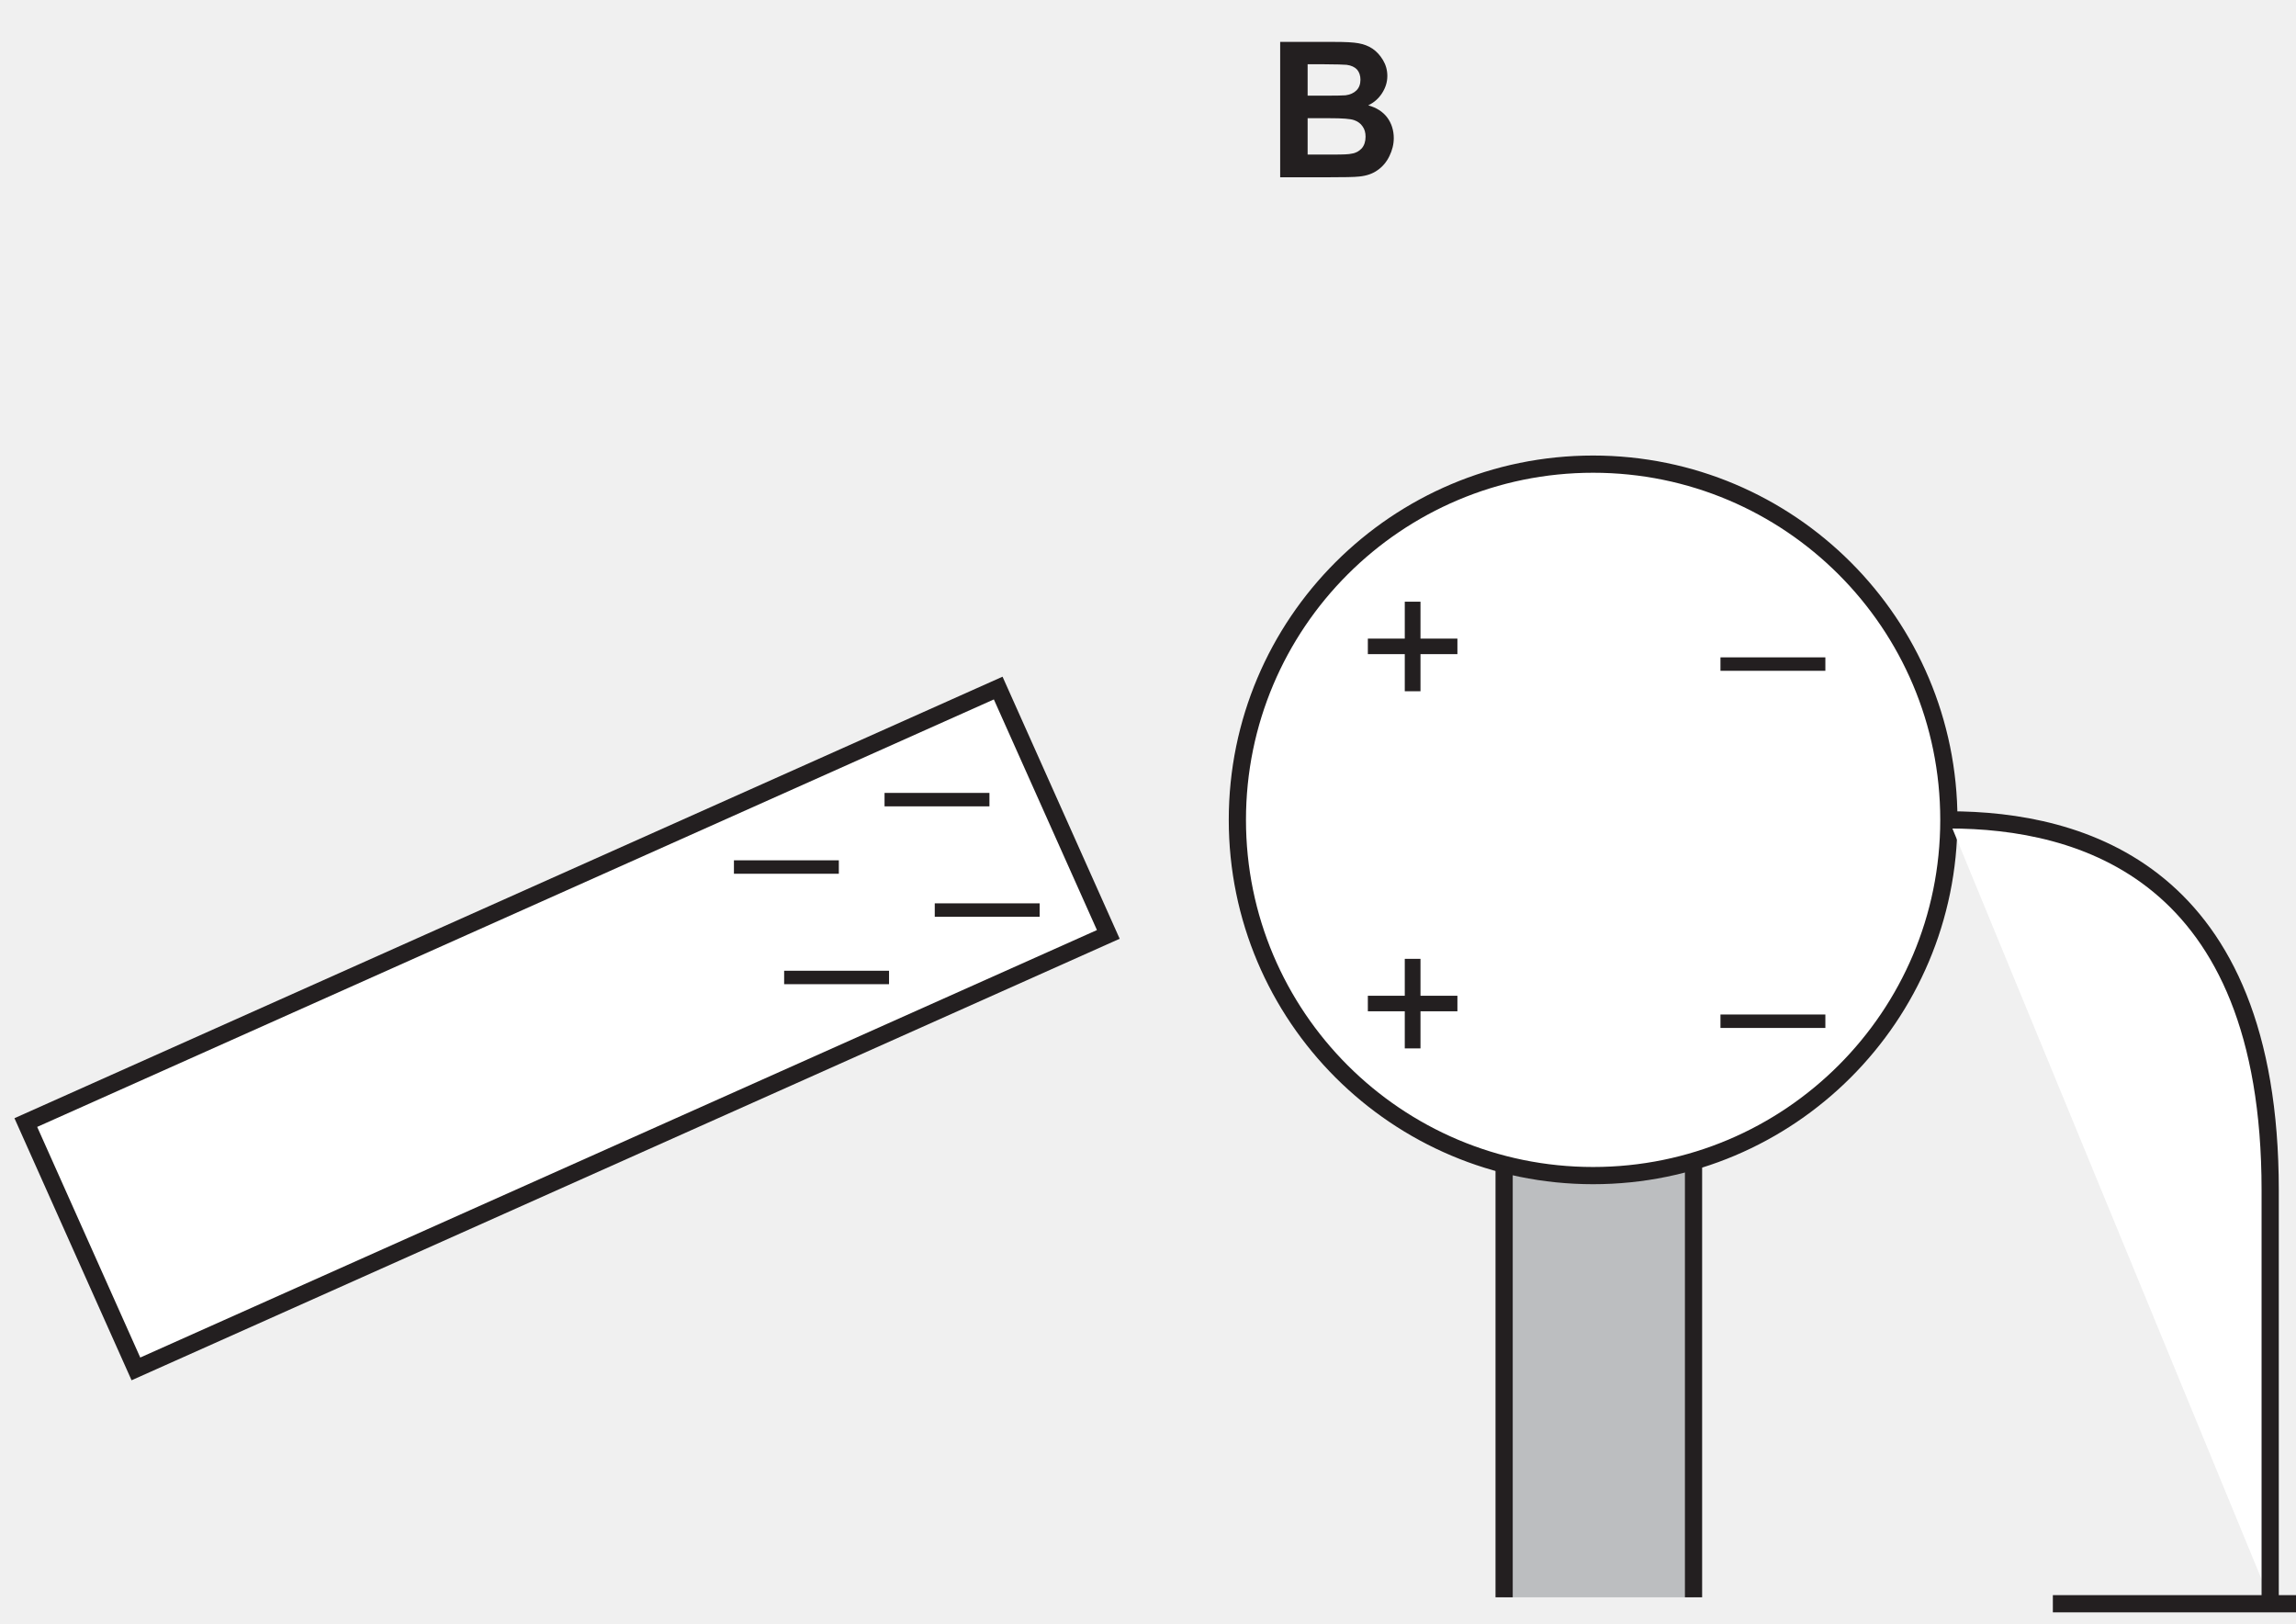
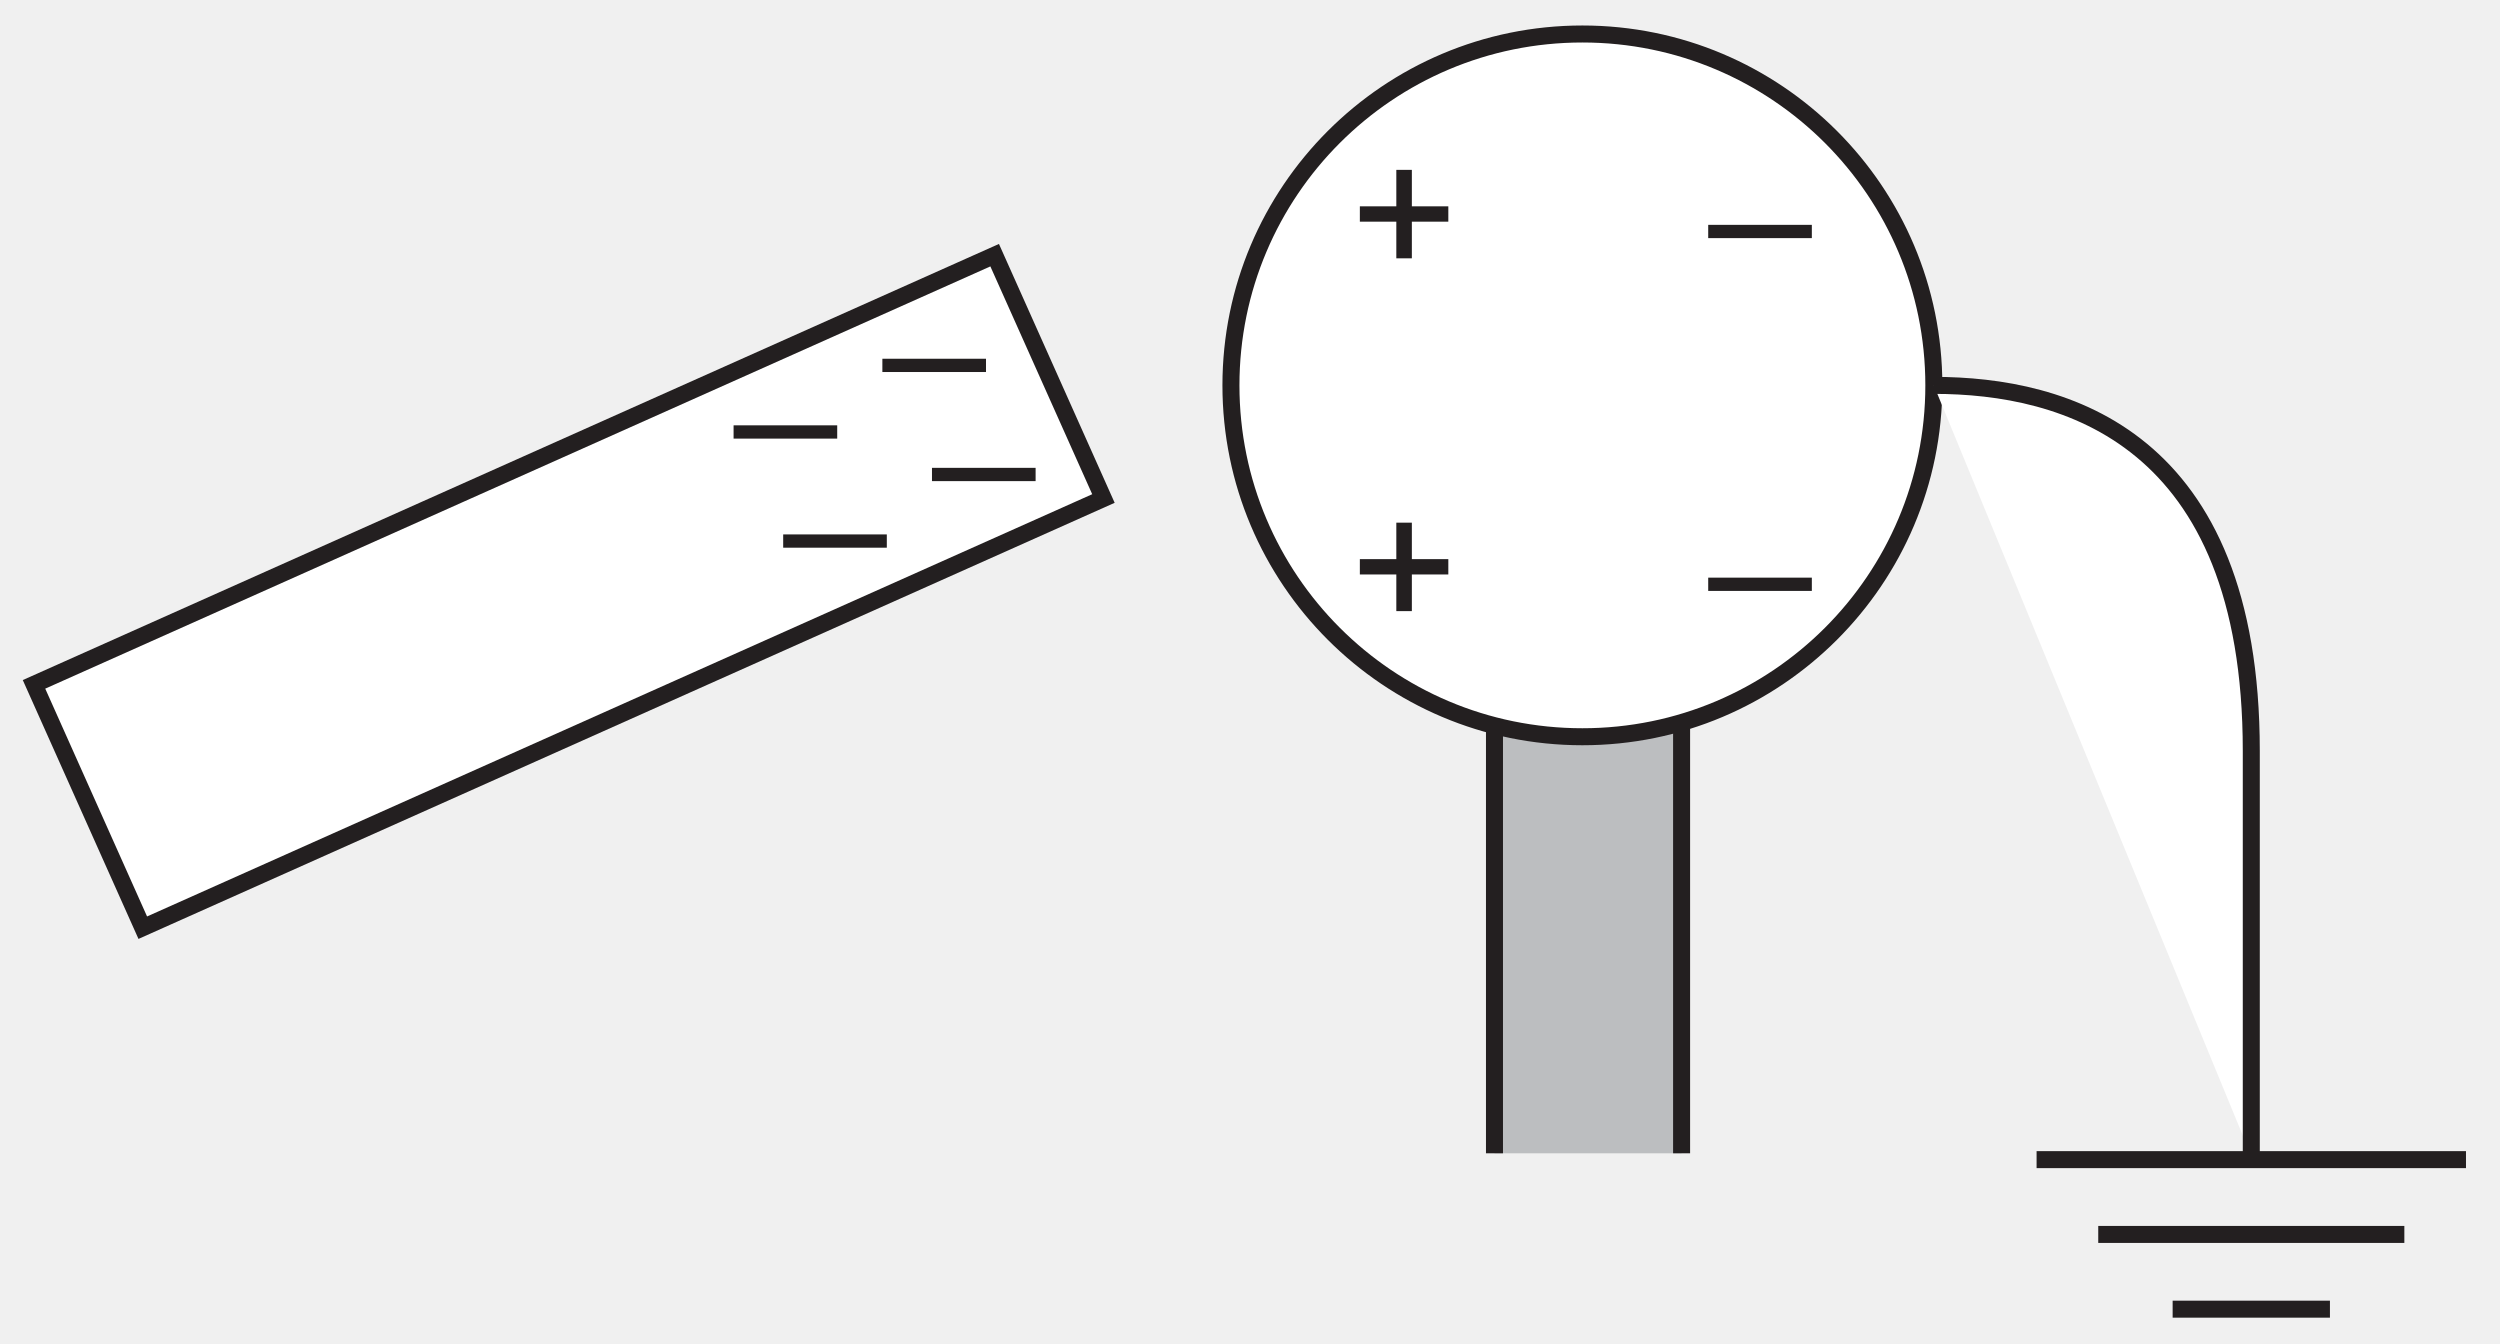
- <svg xmlns="http://www.w3.org/2000/svg" xmlns:xlink="http://www.w3.org/1999/xlink" data-id="0625_2025ON_13_q26_optB" data-width-mm="47.06" data-height-mm="33.26" data-measure="false" data-source="0625/13 ON 2025 p11" version="1.1" width="133.392" height="94.284" viewBox="0 0 133.392 94.284">
+ <svg xmlns="http://www.w3.org/2000/svg" xmlns:xlink="http://www.w3.org/1999/xlink" data-id="0625_2025ON_13_q26_optB" data-width-mm="51.86" data-height-mm="27.87" data-measure="false" data-source="0625/13 ON 2025 p11" version="1.1" width="147.018" height="78.988" viewBox="0 0 147.018 78.988">
  <defs>
    <clipPath id="clip_1">
-       <path transform="matrix(1,0,0,-1,-322.912,552.760)" d="M322.912 458.476H456.304V552.760H322.912Z" />
+       <path transform="matrix(1,0,0,-1,-322.412,527.798)" d="M322.412 448.811H469.43V527.799H322.412Z" />
    </clipPath>
    <clipPath id="clip_2">
-       <path transform="matrix(1,0,0,-1,-322.912,552.760)" d="M0 0H595V842H0Z" />
+       <path transform="matrix(1,0,0,-1,-322.412,527.798)" d="M0 0H595V842H0Z" />
    </clipPath>
    <clipPath id="clip_3">
-       <path transform="matrix(1,0,0,-1,-322.912,552.760)" d="M127.74 317H467.43V551.897H127.74Z" />
+       <path transform="matrix(1,0,0,-1,-322.412,527.798)" d="M127.74 317H467.43V551.897H127.74Z" />
    </clipPath>
    <path id="font_4_2" d="M.333 .115V.311H.528V.393H.333V.588H.250V.393H.055V.311H.250V.115H.333Z" />
    <path id="font_4_40" d="M.552 .223V.294H-.002V.223H.552Z" />
    <clipPath id="clip_5">
-       <path transform="matrix(1,0,0,-1,-322.912,552.760)" d="M127.74 317H467.43V551.897H127.74Z" />
+       <path transform="matrix(1,0,0,-1,-322.412,527.798)" d="M127.74 317H467.43V551.897H127.74Z" />
    </clipPath>
-     <path id="font_6_2" d="M.072 0H.316C.408 .000 .466 .001 .490 .004 .529 .008 .561 .019 .587 .038 .613 .056 .634 .081 .649 .112 .664 .143 .672 .174 .672 .207 .672 .248 .660 .285 .638 .315 .614 .347 .580 .368 .537 .380 .567 .394 .592 .416 .610 .444 .628 .472 .638 .502 .638 .535 .638 .566 .630 .594 .615 .619 .600 .644 .582 .664 .560 .679 .538 .694 .513 .703 .485 .708 .457 .713 .416 .715 .358 .715H.072V0M.300 .597C.368 .597 .409 .595 .423 .594 .447 .591 .466 .582 .478 .569 .490 .555 .496 .537 .496 .515 .496 .492 .489 .473 .475 .459 .461 .445 .441 .436 .417 .433 .403 .432 .368 .431 .312 .431H.217V.597H.300M.334 .312C.400 .312 .442 .309 .462 .302 .482 .295 .497 .284 .507 .269 .518 .254 .523 .236 .523 .214 .523 .189 .516 .168 .503 .153 .489 .138 .472 .128 .450 .125 .436 .121 .403 .120 .351 .120H.217V.312H.334Z" />
+     <clipPath id="clip_6">
+       <path transform="matrix(1,0,0,-1,-322.412,527.798)" d="M127.74 317H467.43V551.897H127.74Z" />
+     </clipPath>
    <clipPath id="clip_7">
-       <path transform="matrix(1,0,0,-1,-322.912,552.760)" d="M127.74 317H467.43V551.897H127.74Z" />
+       <path transform="matrix(1,0,0,-1,-322.412,527.798)" d="M127.74 317H467.43V551.897H127.74Z" />
    </clipPath>
    <clipPath id="clip_8">
-       <path transform="matrix(1,0,0,-1,-322.912,552.760)" d="M127.74 317H467.43V551.897H127.74Z" />
-     </clipPath>
-     <clipPath id="clip_9">
-       <path transform="matrix(1,0,0,-1,-322.912,552.760)" d="M127.74 317H467.43V551.897H127.74Z" />
+       <path transform="matrix(1,0,0,-1,-322.412,527.798)" d="M127.74 317H467.43V551.897H127.74Z" />
    </clipPath>
  </defs>
  <g clip-path="url(#clip_1)">
    <g clip-path="url(#clip_2)">
+       <path transform="matrix(1,0,0,-1,-322.412,527.798)" stroke-width="1" stroke-linecap="butt" stroke-miterlimit="10" stroke-linejoin="miter" fill="none" stroke="#231f20" d="M240.125 505.135C240.125 493.723 230.871 484.472 219.456 484.472 208.042 484.472 198.788 493.723 198.788 505.135 198.788 516.547 208.042 525.799 219.456 525.799 230.871 525.799 240.125 516.547 240.125 505.135Z" />
      <g clip-path="url(#clip_3)" />
-       <path transform="matrix(1,0,0,-1,-322.912,552.760)" stroke-width="1" stroke-linecap="butt" stroke-miterlimit="10" stroke-linejoin="miter" fill="none" stroke="#231f20" d="M240.125 505.135C247.792 505.135 258.793 502.135 258.793 483.639V459.643" />
-       <path transform="matrix(1,0,0,-1,-322.912,552.760)" d="M410.298 486.638H421.303V459.976H410.298Z" fill="#bcbec0" />
-       <path transform="matrix(1,0,0,-1,-322.912,552.760)" stroke-width="1" stroke-linecap="butt" stroke-miterlimit="10" stroke-linejoin="miter" fill="none" stroke="#231f20" d="M410.298 459.976V486.638H421.302V459.976" />
-       <path transform="matrix(1,0,0,-1,-322.912,552.760)" d="M436.136 505.135C436.136 493.723 426.883 484.472 415.468 484.472 404.053 484.472 394.8 493.723 394.8 505.135 394.8 516.547 404.053 525.799 415.468 525.799 426.883 525.799 436.136 516.547 436.136 505.135" fill="#ffffff" />
-       <path transform="matrix(1,0,0,-1,-322.912,552.760)" stroke-width="1" stroke-linecap="butt" stroke-miterlimit="10" stroke-linejoin="miter" fill="none" stroke="#231f20" d="M436.136 505.135C436.136 493.723 426.883 484.472 415.468 484.472 404.053 484.472 394.8 493.723 394.8 505.135 394.8 516.547 404.053 525.799 415.468 525.799 426.883 525.799 436.136 516.547 436.136 505.135Z" />
-       <use data-text="+" xlink:href="#font_4_2" transform="matrix(11.000,0,0,-10.998,78.864,41.418)" fill="#231f20" />
-       <use data-text="+" xlink:href="#font_4_2" transform="matrix(11.000,0,0,-10.998,78.864,62.164)" fill="#231f20" />
-       <use data-text="–" xlink:href="#font_4_40" transform="matrix(11.000,0,0,-10.998,99.977,41.418)" fill="#231f20" />
-       <use data-text="–" xlink:href="#font_4_40" transform="matrix(11.000,0,0,-10.998,99.977,62.164)" fill="#231f20" />
-       <path transform="matrix(1,0,0,-1,-322.912,552.760)" d="M387.302 498.482 330.808 473.243 324.412 487.553 380.905 512.792 387.302 498.482" fill="#ffffff" />
-       <path transform="matrix(1,0,0,-1,-322.912,552.760)" stroke-width="1" stroke-linecap="butt" stroke-miterlimit="10" stroke-linejoin="miter" fill="none" stroke="#231f20" d="M387.302 498.482 330.808 473.243 324.412 487.553 380.905 512.792 387.302 498.482Z" />
-       <path transform="matrix(1,0,0,-1,-322.912,552.760)" d="M436.136 505.135C443.804 505.135 454.804 502.135 454.804 483.639V459.81" fill="#ffffff" />
+       <path transform="matrix(1,0,0,-1,-322.412,527.798)" d="M410.298 486.638H421.303V459.976H410.298Z" fill="#bcbec0" />
+       <path transform="matrix(1,0,0,-1,-322.412,527.798)" stroke-width="1" stroke-linecap="butt" stroke-miterlimit="10" stroke-linejoin="miter" fill="none" stroke="#231f20" d="M410.298 459.976V486.638H421.302V459.976" />
+       <path transform="matrix(1,0,0,-1,-322.412,527.798)" d="M436.136 505.135C436.136 493.723 426.883 484.472 415.468 484.472 404.053 484.472 394.8 493.723 394.8 505.135 394.8 516.547 404.053 525.799 415.468 525.799 426.883 525.799 436.136 516.547 436.136 505.135" fill="#ffffff" />
+       <path transform="matrix(1,0,0,-1,-322.412,527.798)" stroke-width="1" stroke-linecap="butt" stroke-miterlimit="10" stroke-linejoin="miter" fill="none" stroke="#231f20" d="M436.136 505.135C436.136 493.723 426.883 484.472 415.468 484.472 404.053 484.472 394.8 493.723 394.8 505.135 394.8 516.547 404.053 525.799 415.468 525.799 426.883 525.799 436.136 516.547 436.136 505.135Z" />
+       <use data-text="+" xlink:href="#font_4_2" transform="matrix(11.000,0,0,-10.998,79.364,16.456)" fill="#231f20" />
+       <use data-text="+" xlink:href="#font_4_2" transform="matrix(11.000,0,0,-10.998,79.364,37.203)" fill="#231f20" />
+       <use data-text="–" xlink:href="#font_4_40" transform="matrix(11.000,0,0,-10.998,100.477,16.456)" fill="#231f20" />
+       <use data-text="–" xlink:href="#font_4_40" transform="matrix(11.000,0,0,-10.998,100.477,37.203)" fill="#231f20" />
+       <path transform="matrix(1,0,0,-1,-322.412,527.798)" d="M387.302 498.482 330.808 473.243 324.412 487.553 380.905 512.792 387.302 498.482" fill="#ffffff" />
+       <path transform="matrix(1,0,0,-1,-322.412,527.798)" stroke-width="1" stroke-linecap="butt" stroke-miterlimit="10" stroke-linejoin="miter" fill="none" stroke="#231f20" d="M387.302 498.482 330.808 473.243 324.412 487.553 380.905 512.792 387.302 498.482Z" />
+       <path transform="matrix(1,0,0,-1,-322.412,527.798)" d="M436.136 505.135C443.804 505.135 454.804 502.135 454.804 483.639V459.81" fill="#ffffff" />
      <g clip-path="url(#clip_5)">
-         <path transform="matrix(1,0,0,-1,-322.912,552.760)" stroke-width="1" stroke-linecap="butt" stroke-miterlimit="10" stroke-linejoin="miter" fill="none" stroke="#231f20" d="M436.136 505.135C443.804 505.135 454.804 502.135 454.804 483.639V459.81" />
-         <path transform="matrix(1,0,0,-1,-322.912,552.760)" stroke-width="1" stroke-linecap="butt" stroke-miterlimit="4" stroke-linejoin="miter" fill="none" stroke="#231f20" d="M442.178 459.602H467.43" />
+         <path transform="matrix(1,0,0,-1,-322.412,527.798)" stroke-width="1" stroke-linecap="butt" stroke-miterlimit="10" stroke-linejoin="miter" fill="none" stroke="#231f20" d="M436.136 505.135C443.804 505.135 454.804 502.135 454.804 483.639V459.81" />
+         <path transform="matrix(1,0,0,-1,-322.412,527.798)" stroke-width="1" stroke-linecap="butt" stroke-miterlimit="4" stroke-linejoin="miter" fill="none" stroke="#231f20" d="M442.178 459.602H467.43M445.804 455.206H463.805M450.179 450.811H459.429" />
      </g>
-       <use data-text="B" xlink:href="#font_6_2" transform="matrix(11.000,0,0,-10.998,73.583,10.298)" fill="#231f20" />
-       <use data-text="–" xlink:href="#font_4_40" transform="matrix(11.000,0,0,-10.998,51.412,49.292)" fill="#231f20" />
-       <use data-text="–" xlink:href="#font_4_40" transform="matrix(11.000,0,0,-10.998,54.329,55.707)" fill="#231f20" />
-       <use data-text="–" xlink:href="#font_4_40" transform="matrix(11.000,0,0,-10.998,42.662,53.207)" fill="#231f20" />
-       <use data-text="–" xlink:href="#font_4_40" transform="matrix(11.000,0,0,-10.998,45.579,59.622)" fill="#231f20" />
+       <use data-text="–" xlink:href="#font_4_40" transform="matrix(11.000,0,0,-10.998,51.912,24.330)" fill="#231f20" />
+       <use data-text="–" xlink:href="#font_4_40" transform="matrix(11.000,0,0,-10.998,54.829,30.746)" fill="#231f20" />
+       <use data-text="–" xlink:href="#font_4_40" transform="matrix(11.000,0,0,-10.998,43.162,28.246)" fill="#231f20" />
+       <use data-text="–" xlink:href="#font_4_40" transform="matrix(11.000,0,0,-10.998,46.079,34.661)" fill="#231f20" />
+       <g clip-path="url(#clip_6)" />
      <g clip-path="url(#clip_7)" />
      <g clip-path="url(#clip_8)" />
-       <g clip-path="url(#clip_9)" />
    </g>
  </g>
</svg>
